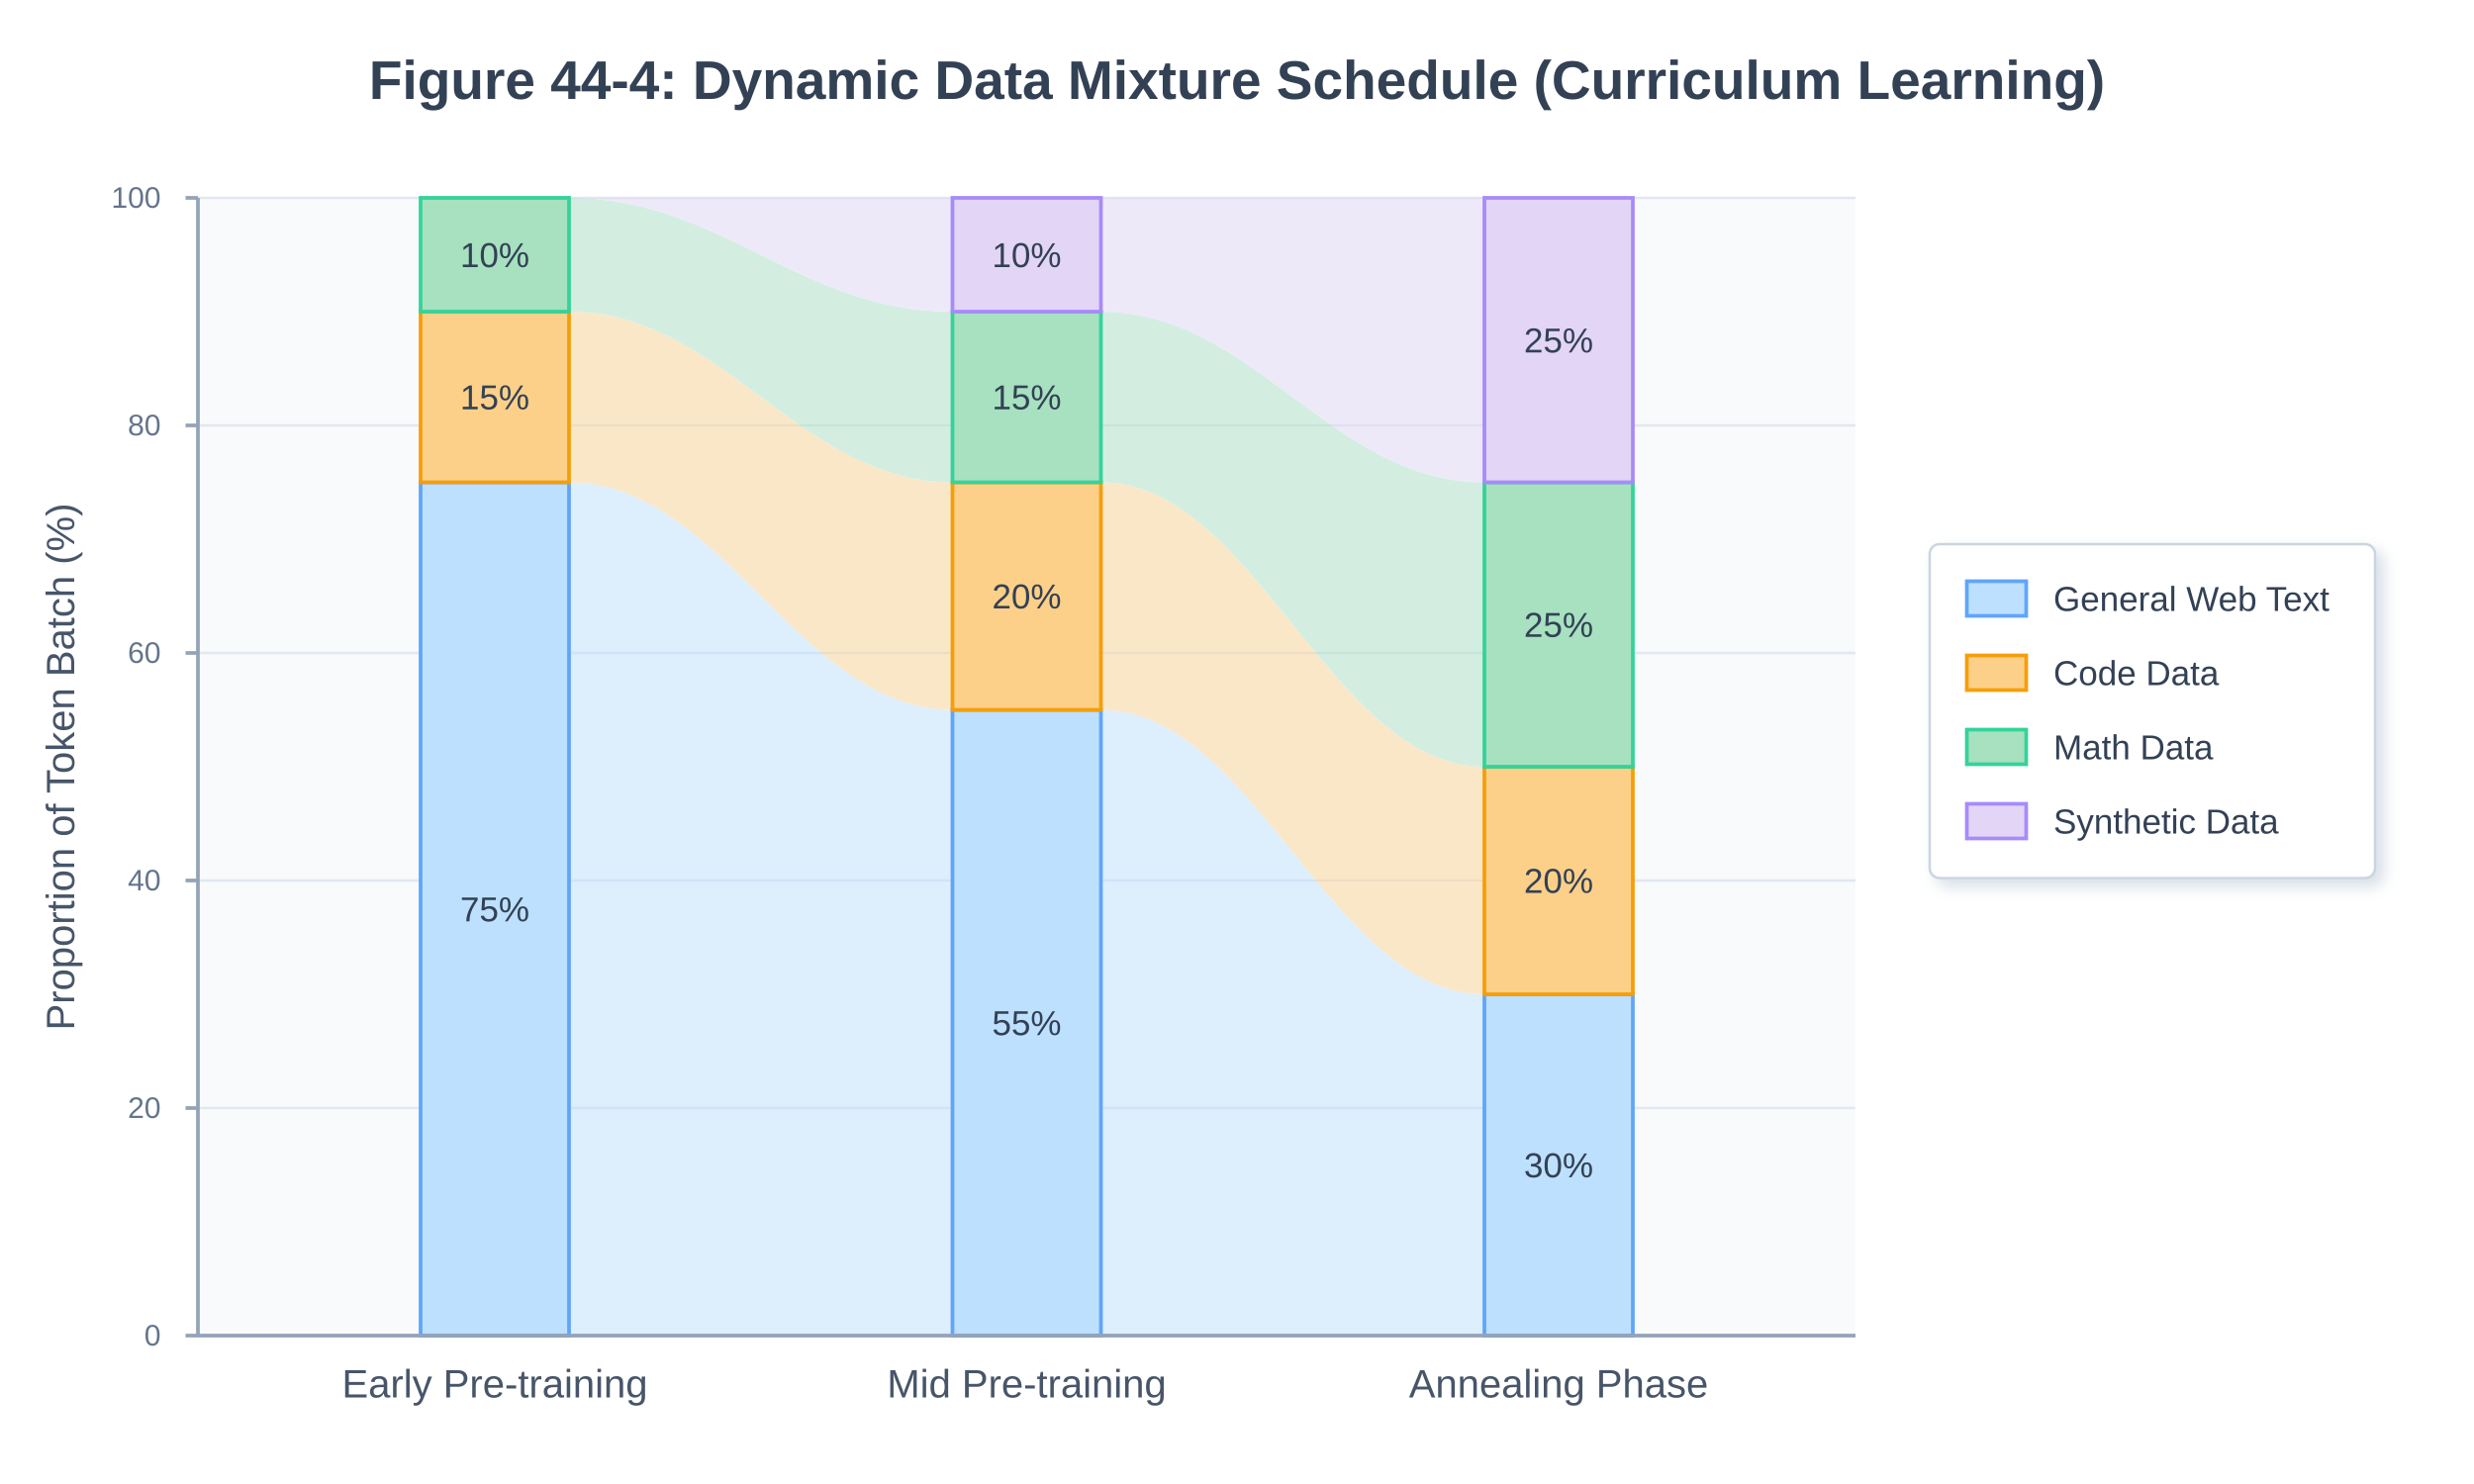
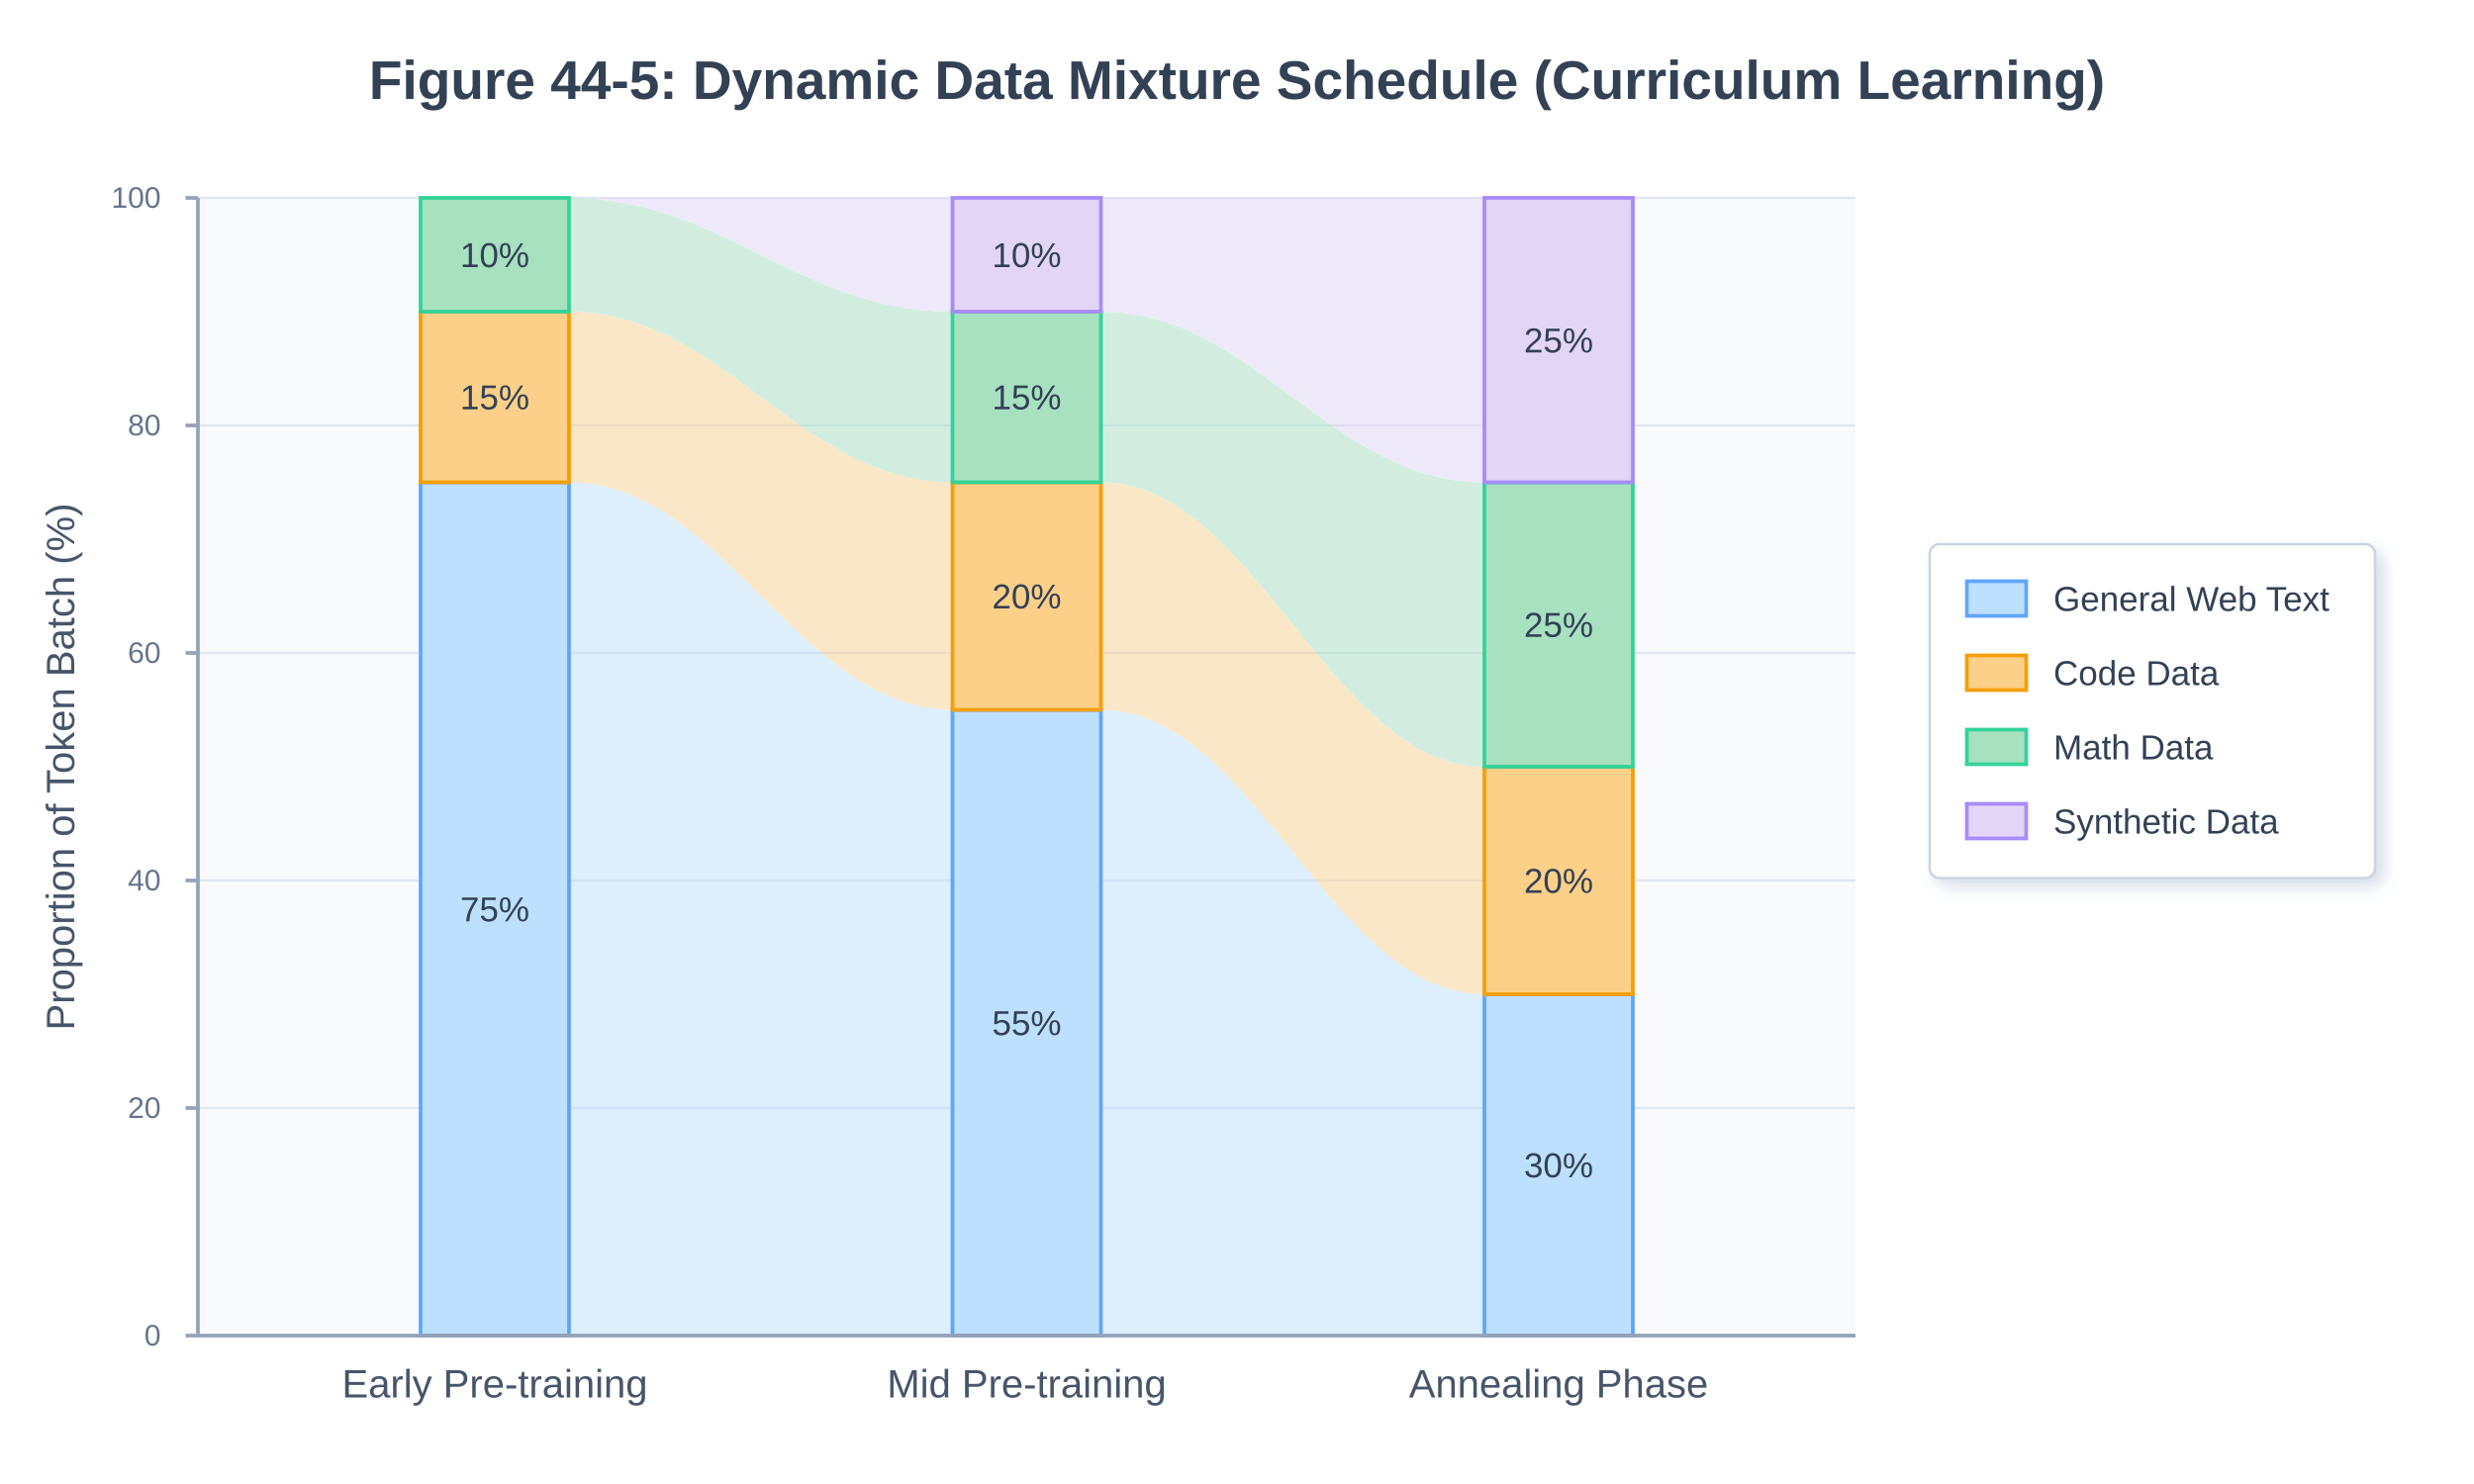
<svg xmlns="http://www.w3.org/2000/svg" viewBox="0 0 1000 600" width="1000" height="600">
  <defs>
    <filter id="shadow" x="-5%" y="-5%" width="120%" height="120%">
      <feDropShadow dx="3" dy="3" stdDeviation="3" flood-color="#cbd5e1" flood-opacity="0.8" />
    </filter>
  </defs>
  <rect width="100%" height="100%" fill="#ffffff" />
-   <text x="500" y="40" font-family="Arial, sans-serif" font-size="22" font-weight="bold" fill="#334155" text-anchor="middle">Figure 44-4: Dynamic Data Mixture Schedule (Curriculum Learning)</text>
+   <text x="500" y="40" font-family="Arial, sans-serif" font-size="22" font-weight="bold" fill="#334155" text-anchor="middle">Figure 44-5: Dynamic Data Mixture Schedule (Curriculum Learning)</text>
  <rect x="80" y="80" width="670" height="460" fill="#f8fafc" />
  <line x1="80" y1="448" x2="750" y2="448" stroke="#e2e8f0" stroke-width="1" />
  <line x1="80" y1="356" x2="750" y2="356" stroke="#e2e8f0" stroke-width="1" />
  <line x1="80" y1="264" x2="750" y2="264" stroke="#e2e8f0" stroke-width="1" />
  <line x1="80" y1="172" x2="750" y2="172" stroke="#e2e8f0" stroke-width="1" />
  <line x1="80" y1="80" x2="750" y2="80" stroke="#e2e8f0" stroke-width="1" />
  <g opacity="0.45">
    <path d="M 230 540 L 230 195 C 292 195, 323 287, 385 287 L 385 540 Z" fill="#BDE0FE" />
    <path d="M 230 195 L 230 126 C 292 126, 323 195, 385 195 L 385 287 C 323 287, 292 195, 230 195 Z" fill="#FDD089" />
    <path d="M 230 126 L 230 80 C 292 80, 323 126, 385 126 L 385 195 C 323 195, 292 126, 230 126 Z" fill="#A7E1C0" />
    <path d="M 230 80 L 230 80 C 292 80, 323 80, 385 80 L 385 126 C 323 126, 292 80, 230 80 Z" fill="#E3D5F5" />
    <path d="M 445 540 L 445 287 C 507 287, 538 402, 600 402 L 600 540 Z" fill="#BDE0FE" />
    <path d="M 445 287 L 445 195 C 507 195, 538 310, 600 310 L 600 402 C 538 402, 507 287, 445 287 Z" fill="#FDD089" />
    <path d="M 445 195 L 445 126 C 507 126, 538 195, 600 195 L 600 310 C 538 310, 507 195, 445 195 Z" fill="#A7E1C0" />
    <path d="M 445 126 L 445 80 C 507 80, 538 80, 600 80 L 600 195 C 538 195, 507 126, 445 126 Z" fill="#E3D5F5" />
  </g>
  <rect x="170" y="195" width="60" height="345" fill="#BDE0FE" stroke="#60A5FA" stroke-width="1.5" />
  <rect x="170" y="126" width="60" height="69" fill="#FDD089" stroke="#F59E0B" stroke-width="1.5" />
  <rect x="170" y="80" width="60" height="46" fill="#A7E1C0" stroke="#34D399" stroke-width="1.5" />
  <rect x="385" y="287" width="60" height="253" fill="#BDE0FE" stroke="#60A5FA" stroke-width="1.5" />
  <rect x="385" y="195" width="60" height="92" fill="#FDD089" stroke="#F59E0B" stroke-width="1.5" />
  <rect x="385" y="126" width="60" height="69" fill="#A7E1C0" stroke="#34D399" stroke-width="1.5" />
  <rect x="385" y="80" width="60" height="46" fill="#E3D5F5" stroke="#A78BFA" stroke-width="1.5" />
  <rect x="600" y="402" width="60" height="138" fill="#BDE0FE" stroke="#60A5FA" stroke-width="1.5" />
  <rect x="600" y="310" width="60" height="92" fill="#FDD089" stroke="#F59E0B" stroke-width="1.5" />
  <rect x="600" y="195" width="60" height="115" fill="#A7E1C0" stroke="#34D399" stroke-width="1.5" />
  <rect x="600" y="80" width="60" height="115" fill="#E3D5F5" stroke="#A78BFA" stroke-width="1.5" />
  <g font-family="Arial, sans-serif" font-size="14" fill="#334155" text-anchor="middle">
    <text x="200" y="367.5" dy="5">75%</text>
    <text x="200" y="160.5" dy="5">15%</text>
    <text x="200" y="103" dy="5">10%</text>
    <text x="415" y="413.5" dy="5">55%</text>
    <text x="415" y="241" dy="5">20%</text>
    <text x="415" y="160.5" dy="5">15%</text>
    <text x="415" y="103" dy="5">10%</text>
    <text x="630" y="471" dy="5">30%</text>
    <text x="630" y="356" dy="5">20%</text>
    <text x="630" y="252.5" dy="5">25%</text>
    <text x="630" y="137.5" dy="5">25%</text>
  </g>
  <line x1="80" y1="540" x2="80" y2="80" stroke="#94a3b8" stroke-width="1.5" />
  <line x1="80" y1="540" x2="750" y2="540" stroke="#94a3b8" stroke-width="1.5" />
  <g font-family="Arial, sans-serif" font-size="12" fill="#64748b" text-anchor="end">
    <line x1="75" y1="540" x2="80" y2="540" stroke="#94a3b8" stroke-width="1.5" />
    <text x="65" y="540" dy="4">0</text>
    <line x1="75" y1="448" x2="80" y2="448" stroke="#94a3b8" stroke-width="1.5" />
    <text x="65" y="448" dy="4">20</text>
    <line x1="75" y1="356" x2="80" y2="356" stroke="#94a3b8" stroke-width="1.5" />
    <text x="65" y="356" dy="4">40</text>
    <line x1="75" y1="264" x2="80" y2="264" stroke="#94a3b8" stroke-width="1.5" />
    <text x="65" y="264" dy="4">60</text>
    <line x1="75" y1="172" x2="80" y2="172" stroke="#94a3b8" stroke-width="1.5" />
    <text x="65" y="172" dy="4">80</text>
    <line x1="75" y1="80" x2="80" y2="80" stroke="#94a3b8" stroke-width="1.5" />
    <text x="65" y="80" dy="4">100</text>
  </g>
  <text x="-310" y="30" transform="rotate(-90)" font-family="Arial, sans-serif" font-size="16" fill="#475569" text-anchor="middle">Proportion of Token Batch (%)</text>
  <g font-family="Arial, sans-serif" font-size="16" fill="#475569" text-anchor="middle">
    <text x="200" y="565">Early Pre-training</text>
    <text x="415" y="565">Mid Pre-training</text>
    <text x="630" y="565">Annealing Phase</text>
  </g>
  <rect x="780" y="220" width="180" height="135" fill="#ffffff" stroke="#cbd5e1" stroke-width="1" rx="4" filter="url(#shadow)" />
  <g font-family="Arial, sans-serif" font-size="14" fill="#334155">
    <rect x="795" y="235" width="24" height="14" fill="#BDE0FE" stroke="#60A5FA" stroke-width="1.5" />
    <text x="830" y="247" dy="0">General Web Text</text>
    <rect x="795" y="265" width="24" height="14" fill="#FDD089" stroke="#F59E0B" stroke-width="1.5" />
    <text x="830" y="277" dy="0">Code Data</text>
    <rect x="795" y="295" width="24" height="14" fill="#A7E1C0" stroke="#34D399" stroke-width="1.5" />
    <text x="830" y="307" dy="0">Math Data</text>
    <rect x="795" y="325" width="24" height="14" fill="#E3D5F5" stroke="#A78BFA" stroke-width="1.5" />
    <text x="830" y="337" dy="0">Synthetic Data</text>
  </g>
</svg>
